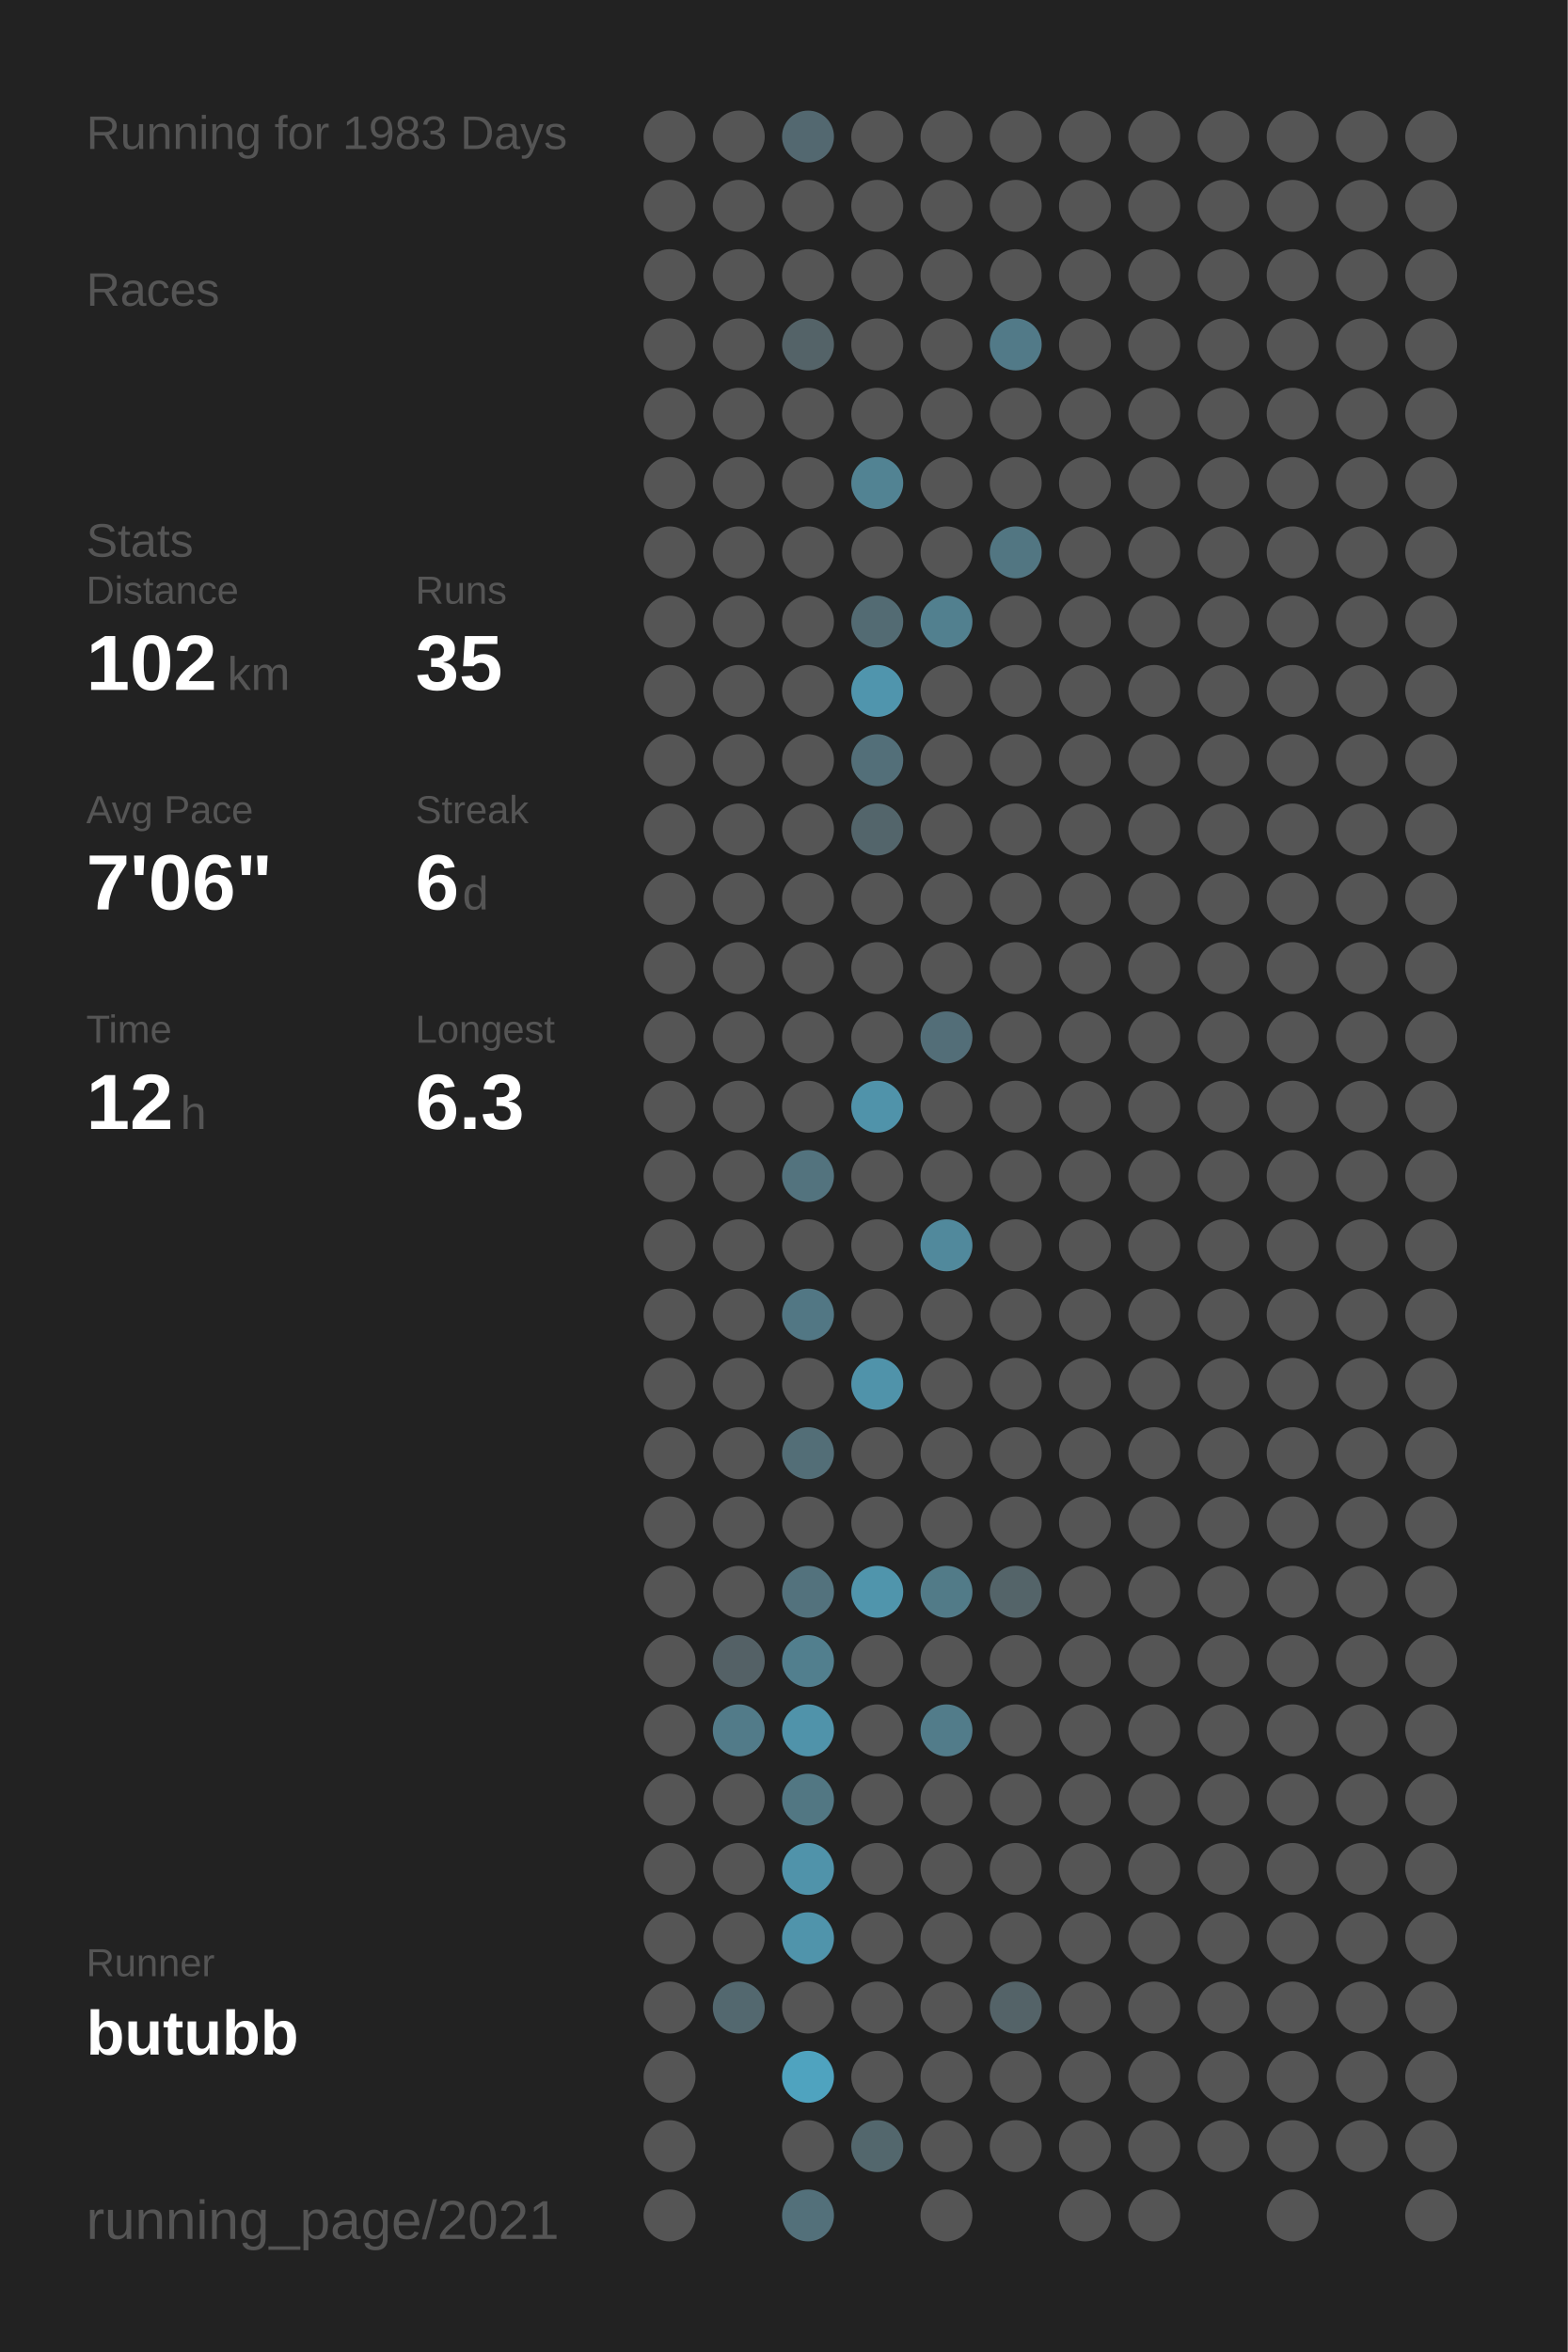
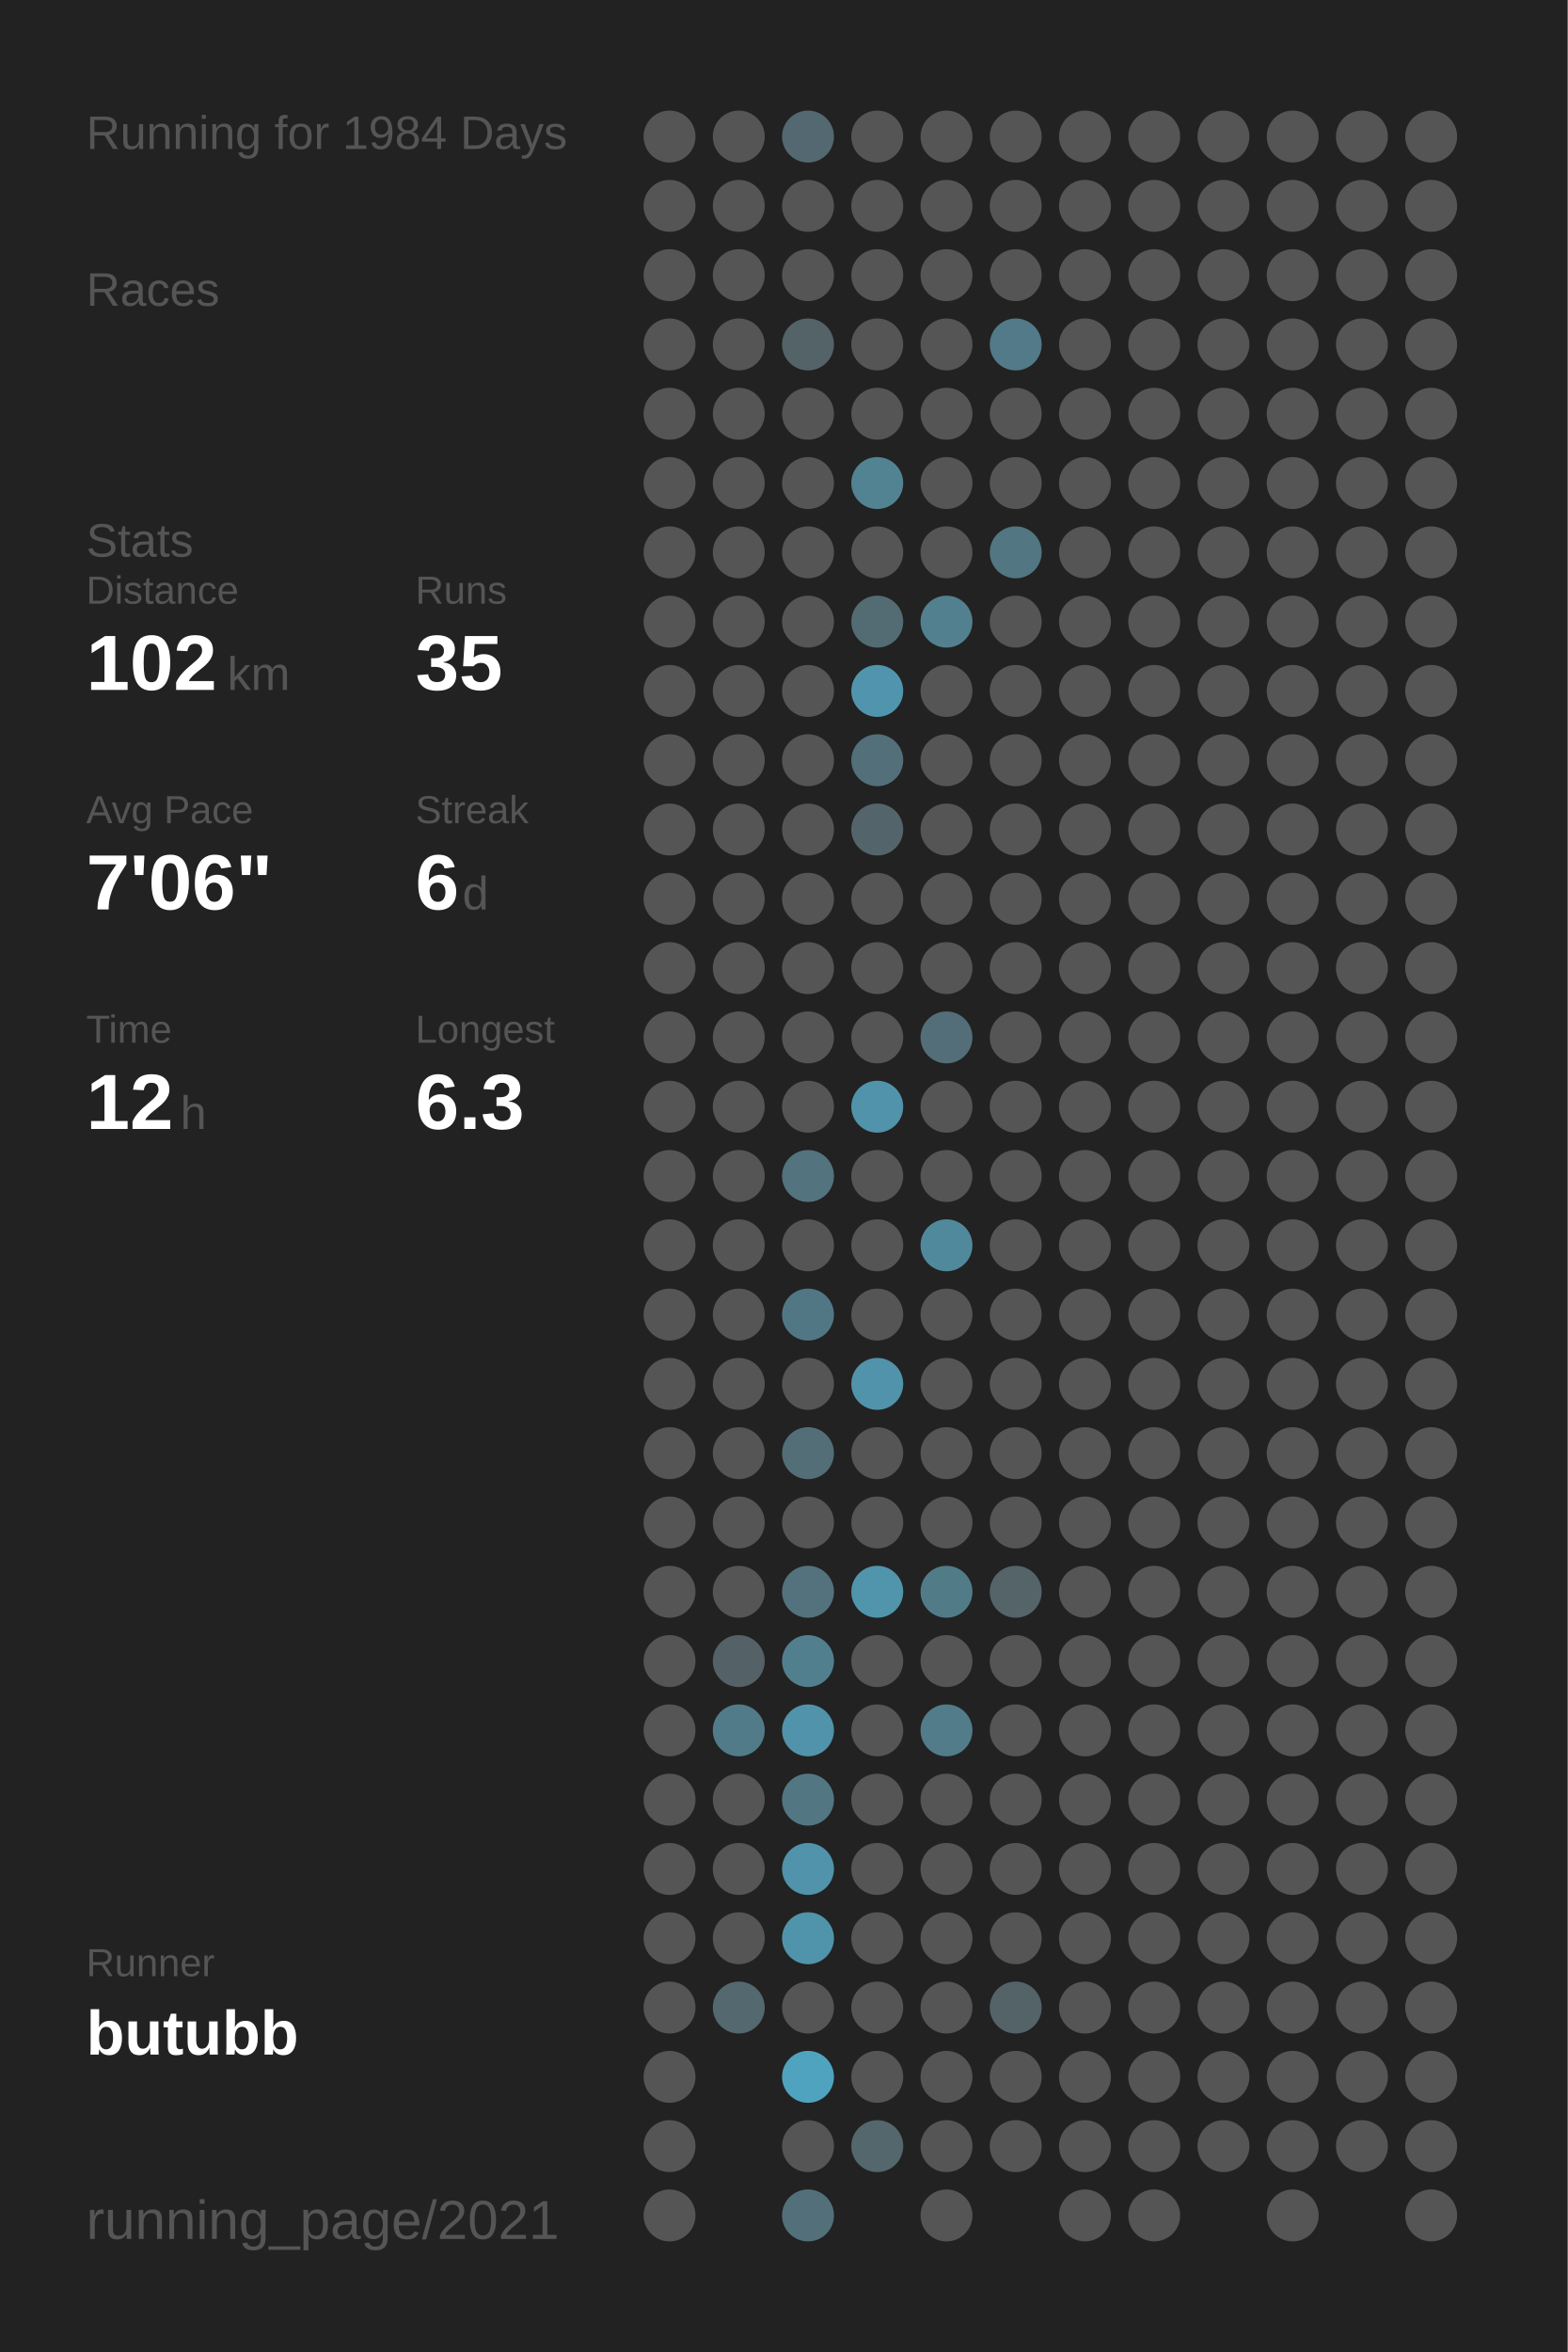
<svg xmlns="http://www.w3.org/2000/svg" baseProfile="full" height="300mm" version="1.1" viewBox="0,0,200,300" width="200mm">
  <defs />
  <rect fill="#222222" height="300" width="200" x="0" y="0" />
-   <text fill="#555555" style="font-size:6px; font-family:Arial;" x="11" y="19">Running for 1983 Days</text>
+   <text fill="#555555" style="font-size:6px; font-family:Arial;" x="11" y="19">Running for 1984 Days</text>
  <text fill="#555555" style="font-size:6px; font-family:Arial;" x="11" y="39">Races</text>
  <text fill="#555555" style="font-size:6px; font-family:Arial;" x="11" y="71">Stats</text>
  <text fill="#555555" style="font-size:5px; font-family:Arial;" x="11" y="77">Distance</text>
  <text fill="#FFFFFF" style="font-size:10px; font-family:Arial; font-weight:bold;" x="11" y="88">102</text>
  <text fill="#555555" style="font-size:6px; font-family:Arial;" x="29" y="88">km</text>
  <text fill="#555555" style="font-size:5px; font-family:Arial;" x="53" y="77">Runs</text>
  <text fill="#FFFFFF" style="font-size:10px; font-family:Arial; font-weight:bold;" x="53" y="88">35</text>
  <text fill="#555555" style="font-size:5px; font-family:Arial;" x="11" y="105">Avg Pace</text>
  <text fill="#FFFFFF" style="font-size:10px; font-family:Arial; font-weight:bold;" x="11" y="116">7'06"</text>
  <text fill="#555555" style="font-size:5px; font-family:Arial;" x="53" y="105">Streak</text>
  <text fill="#FFFFFF" style="font-size:10px; font-family:Arial; font-weight:bold;" x="53" y="116">6</text>
  <text fill="#555555" style="font-size:6px; font-family:Arial;" x="59" y="116">d</text>
  <text fill="#555555" style="font-size:5px; font-family:Arial;" x="11" y="133">Time</text>
  <text fill="#FFFFFF" style="font-size:10px; font-family:Arial; font-weight:bold;" x="11" y="144">12</text>
  <text fill="#555555" style="font-size:6px; font-family:Arial;" x="23" y="144">h</text>
  <text fill="#555555" style="font-size:5px; font-family:Arial;" x="53" y="133">Longest</text>
  <text fill="#FFFFFF" style="font-size:10px; font-family:Arial; font-weight:bold;" x="53" y="144">6.3</text>
  <text fill="#555555" style="font-size:5px; font-family:Arial;" x="11" y="252.065">Runner</text>
  <text fill="#FFFFFF" style="font-size:8px; font-family:Arial; font-weight:bold;" x="11" y="262.065">butubb</text>
  <text fill="#555555" style="font-size:7px; font-family:Arial;" x="11" y="285.581">running_page/2021</text>
  <circle cx="85.417" cy="17.419" fill="#555555" r="3.312" />
  <circle cx="85.417" cy="26.258" fill="#555555" r="3.312" />
  <circle cx="85.417" cy="35.097" fill="#555555" r="3.312" />
  <circle cx="85.417" cy="43.935" fill="#555555" r="3.312" />
  <circle cx="85.417" cy="52.774" fill="#555555" r="3.312" />
  <circle cx="85.417" cy="61.613" fill="#555555" r="3.312" />
  <circle cx="85.417" cy="70.452" fill="#555555" r="3.312" />
  <circle cx="85.417" cy="79.29" fill="#555555" r="3.312" />
  <circle cx="85.417" cy="88.129" fill="#555555" r="3.312" />
  <circle cx="85.417" cy="96.968" fill="#555555" r="3.312" />
  <circle cx="85.417" cy="105.806" fill="#555555" r="3.312" />
  <circle cx="85.417" cy="114.645" fill="#555555" r="3.312" />
  <circle cx="85.417" cy="123.484" fill="#555555" r="3.312" />
  <circle cx="85.417" cy="132.323" fill="#555555" r="3.312" />
  <circle cx="85.417" cy="141.161" fill="#555555" r="3.312" />
  <circle cx="85.417" cy="150" fill="#555555" r="3.312" />
  <circle cx="85.417" cy="158.839" fill="#555555" r="3.312" />
  <circle cx="85.417" cy="167.677" fill="#555555" r="3.312" />
  <circle cx="85.417" cy="176.516" fill="#555555" r="3.312" />
  <circle cx="85.417" cy="185.355" fill="#555555" r="3.312" />
  <circle cx="85.417" cy="194.194" fill="#555555" r="3.312" />
  <circle cx="85.417" cy="203.032" fill="#555555" r="3.312" />
  <circle cx="85.417" cy="211.871" fill="#555555" r="3.312" />
  <circle cx="85.417" cy="220.71" fill="#555555" r="3.312" />
  <circle cx="85.417" cy="229.548" fill="#555555" r="3.312" />
  <circle cx="85.417" cy="238.387" fill="#555555" r="3.312" />
  <circle cx="85.417" cy="247.226" fill="#555555" r="3.312" />
  <circle cx="85.417" cy="256.065" fill="#555555" r="3.312" />
  <circle cx="85.417" cy="264.903" fill="#555555" r="3.312" />
  <circle cx="85.417" cy="273.742" fill="#555555" r="3.312" />
  <circle cx="85.417" cy="282.581" fill="#555555" r="3.312" />
  <circle cx="94.25" cy="17.419" fill="#555555" r="3.312" />
  <circle cx="94.25" cy="26.258" fill="#555555" r="3.312" />
  <circle cx="94.25" cy="35.097" fill="#555555" r="3.312" />
  <circle cx="94.25" cy="43.935" fill="#555555" r="3.312" />
  <circle cx="94.25" cy="52.774" fill="#555555" r="3.312" />
  <circle cx="94.25" cy="61.613" fill="#555555" r="3.312" />
  <circle cx="94.25" cy="70.452" fill="#555555" r="3.312" />
  <circle cx="94.25" cy="79.29" fill="#555555" r="3.312" />
  <circle cx="94.25" cy="88.129" fill="#555555" r="3.312" />
  <circle cx="94.25" cy="96.968" fill="#555555" r="3.312" />
  <circle cx="94.25" cy="105.806" fill="#555555" r="3.312" />
  <circle cx="94.25" cy="114.645" fill="#555555" r="3.312" />
  <circle cx="94.25" cy="123.484" fill="#555555" r="3.312" />
  <circle cx="94.25" cy="132.323" fill="#555555" r="3.312" />
  <circle cx="94.25" cy="141.161" fill="#555555" r="3.312" />
  <circle cx="94.25" cy="150" fill="#555555" r="3.312" />
  <circle cx="94.25" cy="158.839" fill="#555555" r="3.312" />
  <circle cx="94.25" cy="167.677" fill="#555555" r="3.312" />
  <circle cx="94.25" cy="176.516" fill="#555555" r="3.312" />
  <circle cx="94.25" cy="185.355" fill="#555555" r="3.312" />
  <circle cx="94.25" cy="194.194" fill="#555555" r="3.312" />
  <circle cx="94.25" cy="203.032" fill="#555555" r="3.312" />
  <circle cx="94.25" cy="211.871" fill="#546166" r="3.312" />
  <circle cx="94.25" cy="220.71" fill="#527b89" r="3.312" />
  <circle cx="94.25" cy="229.548" fill="#555555" r="3.312" />
  <circle cx="94.25" cy="238.387" fill="#555555" r="3.312" />
  <circle cx="94.25" cy="247.226" fill="#555555" r="3.312" />
  <circle cx="94.25" cy="256.065" fill="#53686f" r="3.312" />
  <circle cx="103.083" cy="17.419" fill="#536870" r="3.312" />
  <circle cx="103.083" cy="26.258" fill="#555555" r="3.312" />
  <circle cx="103.083" cy="35.097" fill="#555555" r="3.312" />
  <circle cx="103.083" cy="43.935" fill="#546368" r="3.312" />
  <circle cx="103.083" cy="52.774" fill="#555555" r="3.312" />
  <circle cx="103.083" cy="61.613" fill="#555555" r="3.312" />
  <circle cx="103.083" cy="70.452" fill="#555555" r="3.312" />
  <circle cx="103.083" cy="79.29" fill="#555555" r="3.312" />
  <circle cx="103.083" cy="88.129" fill="#555555" r="3.312" />
  <circle cx="103.083" cy="96.968" fill="#555555" r="3.312" />
  <circle cx="103.083" cy="105.806" fill="#555555" r="3.312" />
  <circle cx="103.083" cy="114.645" fill="#555555" r="3.312" />
  <circle cx="103.083" cy="123.484" fill="#555555" r="3.312" />
  <circle cx="103.083" cy="132.323" fill="#555555" r="3.312" />
  <circle cx="103.083" cy="141.161" fill="#555555" r="3.312" />
  <circle cx="103.083" cy="150" fill="#53737e" r="3.312" />
  <circle cx="103.083" cy="158.839" fill="#555555" r="3.312" />
  <circle cx="103.083" cy="167.677" fill="#527784" r="3.312" />
  <circle cx="103.083" cy="176.516" fill="#555555" r="3.312" />
  <circle cx="103.083" cy="185.355" fill="#536e77" r="3.312" />
  <circle cx="103.083" cy="194.194" fill="#555555" r="3.312" />
  <circle cx="103.083" cy="203.032" fill="#53727d" r="3.312" />
  <circle cx="103.083" cy="211.871" fill="#527f8e" r="3.312" />
  <circle cx="103.083" cy="220.71" fill="#5093aa" r="3.312" />
  <circle cx="103.083" cy="229.548" fill="#527783" r="3.312" />
  <circle cx="103.083" cy="238.387" fill="#5093aa" r="3.312" />
  <circle cx="103.083" cy="247.226" fill="#5094ab" r="3.312" />
  <circle cx="103.083" cy="256.065" fill="#555555" r="3.312" />
  <circle cx="103.083" cy="264.903" fill="#4fa3bf" r="3.312" />
  <circle cx="103.083" cy="273.742" fill="#555555" r="3.312" />
  <circle cx="103.083" cy="282.581" fill="#53707a" r="3.312" />
  <circle cx="111.917" cy="17.419" fill="#555555" r="3.312" />
  <circle cx="111.917" cy="26.258" fill="#555555" r="3.312" />
  <circle cx="111.917" cy="35.097" fill="#555555" r="3.312" />
  <circle cx="111.917" cy="43.935" fill="#555555" r="3.312" />
  <circle cx="111.917" cy="52.774" fill="#555555" r="3.312" />
  <circle cx="111.917" cy="61.613" fill="#528393" r="3.312" />
  <circle cx="111.917" cy="70.452" fill="#555555" r="3.312" />
  <circle cx="111.917" cy="79.29" fill="#536b73" r="3.312" />
  <circle cx="111.917" cy="88.129" fill="#5095ad" r="3.312" />
  <circle cx="111.917" cy="96.968" fill="#536f79" r="3.312" />
  <circle cx="111.917" cy="105.806" fill="#53656b" r="3.312" />
  <circle cx="111.917" cy="114.645" fill="#555555" r="3.312" />
  <circle cx="111.917" cy="123.484" fill="#555555" r="3.312" />
  <circle cx="111.917" cy="132.323" fill="#555555" r="3.312" />
  <circle cx="111.917" cy="141.161" fill="#5093aa" r="3.312" />
  <circle cx="111.917" cy="150" fill="#555555" r="3.312" />
  <circle cx="111.917" cy="158.839" fill="#555555" r="3.312" />
  <circle cx="111.917" cy="167.677" fill="#555555" r="3.312" />
  <circle cx="111.917" cy="176.516" fill="#5093aa" r="3.312" />
  <circle cx="111.917" cy="185.355" fill="#555555" r="3.312" />
  <circle cx="111.917" cy="194.194" fill="#555555" r="3.312" />
  <circle cx="111.917" cy="203.032" fill="#5095ac" r="3.312" />
  <circle cx="111.917" cy="211.871" fill="#555555" r="3.312" />
  <circle cx="111.917" cy="220.71" fill="#555555" r="3.312" />
  <circle cx="111.917" cy="229.548" fill="#555555" r="3.312" />
  <circle cx="111.917" cy="238.387" fill="#555555" r="3.312" />
  <circle cx="111.917" cy="247.226" fill="#555555" r="3.312" />
  <circle cx="111.917" cy="256.065" fill="#555555" r="3.312" />
  <circle cx="111.917" cy="264.903" fill="#555555" r="3.312" />
  <circle cx="111.917" cy="273.742" fill="#53676d" r="3.312" />
  <circle cx="120.75" cy="17.419" fill="#555555" r="3.312" />
  <circle cx="120.75" cy="26.258" fill="#555555" r="3.312" />
  <circle cx="120.75" cy="35.097" fill="#555555" r="3.312" />
  <circle cx="120.75" cy="43.935" fill="#555555" r="3.312" />
  <circle cx="120.75" cy="52.774" fill="#555555" r="3.312" />
  <circle cx="120.75" cy="61.613" fill="#555555" r="3.312" />
  <circle cx="120.75" cy="70.452" fill="#555555" r="3.312" />
  <circle cx="120.75" cy="79.29" fill="#52808f" r="3.312" />
  <circle cx="120.75" cy="88.129" fill="#555555" r="3.312" />
  <circle cx="120.75" cy="96.968" fill="#555555" r="3.312" />
  <circle cx="120.75" cy="105.806" fill="#555555" r="3.312" />
  <circle cx="120.75" cy="114.645" fill="#555555" r="3.312" />
  <circle cx="120.75" cy="123.484" fill="#555555" r="3.312" />
  <circle cx="120.75" cy="132.323" fill="#536e78" r="3.312" />
  <circle cx="120.75" cy="141.161" fill="#555555" r="3.312" />
  <circle cx="120.75" cy="150" fill="#555555" r="3.312" />
  <circle cx="120.75" cy="158.839" fill="#51899c" r="3.312" />
  <circle cx="120.75" cy="167.677" fill="#555555" r="3.312" />
  <circle cx="120.75" cy="176.516" fill="#555555" r="3.312" />
  <circle cx="120.75" cy="185.355" fill="#555555" r="3.312" />
  <circle cx="120.75" cy="194.194" fill="#555555" r="3.312" />
  <circle cx="120.75" cy="203.032" fill="#527b88" r="3.312" />
  <circle cx="120.75" cy="211.871" fill="#555555" r="3.312" />
  <circle cx="120.75" cy="220.71" fill="#527c8a" r="3.312" />
  <circle cx="120.75" cy="229.548" fill="#555555" r="3.312" />
  <circle cx="120.75" cy="238.387" fill="#555555" r="3.312" />
  <circle cx="120.75" cy="247.226" fill="#555555" r="3.312" />
  <circle cx="120.75" cy="256.065" fill="#555555" r="3.312" />
  <circle cx="120.75" cy="264.903" fill="#555555" r="3.312" />
  <circle cx="120.75" cy="273.742" fill="#555555" r="3.312" />
  <circle cx="120.75" cy="282.581" fill="#555555" r="3.312" />
  <circle cx="129.583" cy="17.419" fill="#555555" r="3.312" />
  <circle cx="129.583" cy="26.258" fill="#555555" r="3.312" />
  <circle cx="129.583" cy="35.097" fill="#555555" r="3.312" />
  <circle cx="129.583" cy="43.935" fill="#527a88" r="3.312" />
  <circle cx="129.583" cy="52.774" fill="#555555" r="3.312" />
  <circle cx="129.583" cy="61.613" fill="#555555" r="3.312" />
  <circle cx="129.583" cy="70.452" fill="#527682" r="3.312" />
  <circle cx="129.583" cy="79.29" fill="#555555" r="3.312" />
  <circle cx="129.583" cy="88.129" fill="#555555" r="3.312" />
  <circle cx="129.583" cy="96.968" fill="#555555" r="3.312" />
  <circle cx="129.583" cy="105.806" fill="#555555" r="3.312" />
  <circle cx="129.583" cy="114.645" fill="#555555" r="3.312" />
  <circle cx="129.583" cy="123.484" fill="#555555" r="3.312" />
  <circle cx="129.583" cy="132.323" fill="#555555" r="3.312" />
  <circle cx="129.583" cy="141.161" fill="#555555" r="3.312" />
  <circle cx="129.583" cy="150" fill="#555555" r="3.312" />
  <circle cx="129.583" cy="158.839" fill="#555555" r="3.312" />
  <circle cx="129.583" cy="167.677" fill="#555555" r="3.312" />
  <circle cx="129.583" cy="176.516" fill="#555555" r="3.312" />
  <circle cx="129.583" cy="185.355" fill="#555555" r="3.312" />
  <circle cx="129.583" cy="194.194" fill="#555555" r="3.312" />
  <circle cx="129.583" cy="203.032" fill="#546469" r="3.312" />
  <circle cx="129.583" cy="211.871" fill="#555555" r="3.312" />
  <circle cx="129.583" cy="220.71" fill="#555555" r="3.312" />
  <circle cx="129.583" cy="229.548" fill="#555555" r="3.312" />
  <circle cx="129.583" cy="238.387" fill="#555555" r="3.312" />
  <circle cx="129.583" cy="247.226" fill="#555555" r="3.312" />
  <circle cx="129.583" cy="256.065" fill="#546368" r="3.312" />
  <circle cx="129.583" cy="264.903" fill="#555555" r="3.312" />
  <circle cx="129.583" cy="273.742" fill="#555555" r="3.312" />
  <circle cx="138.417" cy="17.419" fill="#555555" r="3.312" />
  <circle cx="138.417" cy="26.258" fill="#555555" r="3.312" />
  <circle cx="138.417" cy="35.097" fill="#555555" r="3.312" />
  <circle cx="138.417" cy="43.935" fill="#555555" r="3.312" />
  <circle cx="138.417" cy="52.774" fill="#555555" r="3.312" />
  <circle cx="138.417" cy="61.613" fill="#555555" r="3.312" />
  <circle cx="138.417" cy="70.452" fill="#555555" r="3.312" />
  <circle cx="138.417" cy="79.29" fill="#555555" r="3.312" />
  <circle cx="138.417" cy="88.129" fill="#555555" r="3.312" />
  <circle cx="138.417" cy="96.968" fill="#555555" r="3.312" />
  <circle cx="138.417" cy="105.806" fill="#555555" r="3.312" />
  <circle cx="138.417" cy="114.645" fill="#555555" r="3.312" />
  <circle cx="138.417" cy="123.484" fill="#555555" r="3.312" />
  <circle cx="138.417" cy="132.323" fill="#555555" r="3.312" />
  <circle cx="138.417" cy="141.161" fill="#555555" r="3.312" />
  <circle cx="138.417" cy="150" fill="#555555" r="3.312" />
  <circle cx="138.417" cy="158.839" fill="#555555" r="3.312" />
  <circle cx="138.417" cy="167.677" fill="#555555" r="3.312" />
  <circle cx="138.417" cy="176.516" fill="#555555" r="3.312" />
  <circle cx="138.417" cy="185.355" fill="#555555" r="3.312" />
  <circle cx="138.417" cy="194.194" fill="#555555" r="3.312" />
  <circle cx="138.417" cy="203.032" fill="#555555" r="3.312" />
  <circle cx="138.417" cy="211.871" fill="#555555" r="3.312" />
  <circle cx="138.417" cy="220.71" fill="#555555" r="3.312" />
  <circle cx="138.417" cy="229.548" fill="#555555" r="3.312" />
  <circle cx="138.417" cy="238.387" fill="#555555" r="3.312" />
  <circle cx="138.417" cy="247.226" fill="#555555" r="3.312" />
  <circle cx="138.417" cy="256.065" fill="#555555" r="3.312" />
  <circle cx="138.417" cy="264.903" fill="#555555" r="3.312" />
  <circle cx="138.417" cy="273.742" fill="#555555" r="3.312" />
  <circle cx="138.417" cy="282.581" fill="#555555" r="3.312" />
  <circle cx="147.25" cy="17.419" fill="#555555" r="3.312" />
  <circle cx="147.25" cy="26.258" fill="#555555" r="3.312" />
  <circle cx="147.25" cy="35.097" fill="#555555" r="3.312" />
  <circle cx="147.25" cy="43.935" fill="#555555" r="3.312" />
  <circle cx="147.25" cy="52.774" fill="#555555" r="3.312" />
  <circle cx="147.25" cy="61.613" fill="#555555" r="3.312" />
  <circle cx="147.25" cy="70.452" fill="#555555" r="3.312" />
  <circle cx="147.25" cy="79.29" fill="#555555" r="3.312" />
  <circle cx="147.25" cy="88.129" fill="#555555" r="3.312" />
  <circle cx="147.25" cy="96.968" fill="#555555" r="3.312" />
  <circle cx="147.25" cy="105.806" fill="#555555" r="3.312" />
  <circle cx="147.25" cy="114.645" fill="#555555" r="3.312" />
  <circle cx="147.25" cy="123.484" fill="#555555" r="3.312" />
  <circle cx="147.25" cy="132.323" fill="#555555" r="3.312" />
  <circle cx="147.25" cy="141.161" fill="#555555" r="3.312" />
  <circle cx="147.25" cy="150" fill="#555555" r="3.312" />
  <circle cx="147.25" cy="158.839" fill="#555555" r="3.312" />
  <circle cx="147.25" cy="167.677" fill="#555555" r="3.312" />
  <circle cx="147.25" cy="176.516" fill="#555555" r="3.312" />
  <circle cx="147.25" cy="185.355" fill="#555555" r="3.312" />
  <circle cx="147.25" cy="194.194" fill="#555555" r="3.312" />
  <circle cx="147.25" cy="203.032" fill="#555555" r="3.312" />
  <circle cx="147.25" cy="211.871" fill="#555555" r="3.312" />
  <circle cx="147.25" cy="220.71" fill="#555555" r="3.312" />
  <circle cx="147.25" cy="229.548" fill="#555555" r="3.312" />
  <circle cx="147.25" cy="238.387" fill="#555555" r="3.312" />
  <circle cx="147.25" cy="247.226" fill="#555555" r="3.312" />
  <circle cx="147.25" cy="256.065" fill="#555555" r="3.312" />
  <circle cx="147.25" cy="264.903" fill="#555555" r="3.312" />
  <circle cx="147.25" cy="273.742" fill="#555555" r="3.312" />
  <circle cx="147.25" cy="282.581" fill="#555555" r="3.312" />
  <circle cx="156.083" cy="17.419" fill="#555555" r="3.312" />
  <circle cx="156.083" cy="26.258" fill="#555555" r="3.312" />
  <circle cx="156.083" cy="35.097" fill="#555555" r="3.312" />
  <circle cx="156.083" cy="43.935" fill="#555555" r="3.312" />
  <circle cx="156.083" cy="52.774" fill="#555555" r="3.312" />
  <circle cx="156.083" cy="61.613" fill="#555555" r="3.312" />
  <circle cx="156.083" cy="70.452" fill="#555555" r="3.312" />
  <circle cx="156.083" cy="79.29" fill="#555555" r="3.312" />
  <circle cx="156.083" cy="88.129" fill="#555555" r="3.312" />
  <circle cx="156.083" cy="96.968" fill="#555555" r="3.312" />
  <circle cx="156.083" cy="105.806" fill="#555555" r="3.312" />
  <circle cx="156.083" cy="114.645" fill="#555555" r="3.312" />
  <circle cx="156.083" cy="123.484" fill="#555555" r="3.312" />
  <circle cx="156.083" cy="132.323" fill="#555555" r="3.312" />
  <circle cx="156.083" cy="141.161" fill="#555555" r="3.312" />
  <circle cx="156.083" cy="150" fill="#555555" r="3.312" />
  <circle cx="156.083" cy="158.839" fill="#555555" r="3.312" />
  <circle cx="156.083" cy="167.677" fill="#555555" r="3.312" />
  <circle cx="156.083" cy="176.516" fill="#555555" r="3.312" />
  <circle cx="156.083" cy="185.355" fill="#555555" r="3.312" />
  <circle cx="156.083" cy="194.194" fill="#555555" r="3.312" />
  <circle cx="156.083" cy="203.032" fill="#555555" r="3.312" />
  <circle cx="156.083" cy="211.871" fill="#555555" r="3.312" />
  <circle cx="156.083" cy="220.71" fill="#555555" r="3.312" />
  <circle cx="156.083" cy="229.548" fill="#555555" r="3.312" />
  <circle cx="156.083" cy="238.387" fill="#555555" r="3.312" />
  <circle cx="156.083" cy="247.226" fill="#555555" r="3.312" />
  <circle cx="156.083" cy="256.065" fill="#555555" r="3.312" />
  <circle cx="156.083" cy="264.903" fill="#555555" r="3.312" />
  <circle cx="156.083" cy="273.742" fill="#555555" r="3.312" />
  <circle cx="164.917" cy="17.419" fill="#555555" r="3.312" />
  <circle cx="164.917" cy="26.258" fill="#555555" r="3.312" />
  <circle cx="164.917" cy="35.097" fill="#555555" r="3.312" />
  <circle cx="164.917" cy="43.935" fill="#555555" r="3.312" />
  <circle cx="164.917" cy="52.774" fill="#555555" r="3.312" />
  <circle cx="164.917" cy="61.613" fill="#555555" r="3.312" />
  <circle cx="164.917" cy="70.452" fill="#555555" r="3.312" />
  <circle cx="164.917" cy="79.29" fill="#555555" r="3.312" />
  <circle cx="164.917" cy="88.129" fill="#555555" r="3.312" />
  <circle cx="164.917" cy="96.968" fill="#555555" r="3.312" />
  <circle cx="164.917" cy="105.806" fill="#555555" r="3.312" />
  <circle cx="164.917" cy="114.645" fill="#555555" r="3.312" />
  <circle cx="164.917" cy="123.484" fill="#555555" r="3.312" />
  <circle cx="164.917" cy="132.323" fill="#555555" r="3.312" />
  <circle cx="164.917" cy="141.161" fill="#555555" r="3.312" />
  <circle cx="164.917" cy="150" fill="#555555" r="3.312" />
  <circle cx="164.917" cy="158.839" fill="#555555" r="3.312" />
  <circle cx="164.917" cy="167.677" fill="#555555" r="3.312" />
  <circle cx="164.917" cy="176.516" fill="#555555" r="3.312" />
  <circle cx="164.917" cy="185.355" fill="#555555" r="3.312" />
  <circle cx="164.917" cy="194.194" fill="#555555" r="3.312" />
  <circle cx="164.917" cy="203.032" fill="#555555" r="3.312" />
  <circle cx="164.917" cy="211.871" fill="#555555" r="3.312" />
  <circle cx="164.917" cy="220.71" fill="#555555" r="3.312" />
  <circle cx="164.917" cy="229.548" fill="#555555" r="3.312" />
  <circle cx="164.917" cy="238.387" fill="#555555" r="3.312" />
  <circle cx="164.917" cy="247.226" fill="#555555" r="3.312" />
  <circle cx="164.917" cy="256.065" fill="#555555" r="3.312" />
  <circle cx="164.917" cy="264.903" fill="#555555" r="3.312" />
  <circle cx="164.917" cy="273.742" fill="#555555" r="3.312" />
  <circle cx="164.917" cy="282.581" fill="#555555" r="3.312" />
  <circle cx="173.75" cy="17.419" fill="#555555" r="3.312" />
  <circle cx="173.75" cy="26.258" fill="#555555" r="3.312" />
  <circle cx="173.75" cy="35.097" fill="#555555" r="3.312" />
  <circle cx="173.75" cy="43.935" fill="#555555" r="3.312" />
  <circle cx="173.75" cy="52.774" fill="#555555" r="3.312" />
  <circle cx="173.75" cy="61.613" fill="#555555" r="3.312" />
  <circle cx="173.75" cy="70.452" fill="#555555" r="3.312" />
  <circle cx="173.75" cy="79.29" fill="#555555" r="3.312" />
  <circle cx="173.75" cy="88.129" fill="#555555" r="3.312" />
  <circle cx="173.75" cy="96.968" fill="#555555" r="3.312" />
  <circle cx="173.75" cy="105.806" fill="#555555" r="3.312" />
  <circle cx="173.75" cy="114.645" fill="#555555" r="3.312" />
  <circle cx="173.75" cy="123.484" fill="#555555" r="3.312" />
  <circle cx="173.75" cy="132.323" fill="#555555" r="3.312" />
  <circle cx="173.75" cy="141.161" fill="#555555" r="3.312" />
  <circle cx="173.75" cy="150" fill="#555555" r="3.312" />
  <circle cx="173.75" cy="158.839" fill="#555555" r="3.312" />
  <circle cx="173.75" cy="167.677" fill="#555555" r="3.312" />
  <circle cx="173.75" cy="176.516" fill="#555555" r="3.312" />
  <circle cx="173.75" cy="185.355" fill="#555555" r="3.312" />
  <circle cx="173.75" cy="194.194" fill="#555555" r="3.312" />
  <circle cx="173.75" cy="203.032" fill="#555555" r="3.312" />
  <circle cx="173.75" cy="211.871" fill="#555555" r="3.312" />
  <circle cx="173.75" cy="220.71" fill="#555555" r="3.312" />
  <circle cx="173.75" cy="229.548" fill="#555555" r="3.312" />
  <circle cx="173.75" cy="238.387" fill="#555555" r="3.312" />
  <circle cx="173.75" cy="247.226" fill="#555555" r="3.312" />
  <circle cx="173.75" cy="256.065" fill="#555555" r="3.312" />
  <circle cx="173.75" cy="264.903" fill="#555555" r="3.312" />
  <circle cx="173.75" cy="273.742" fill="#555555" r="3.312" />
  <circle cx="182.583" cy="17.419" fill="#555555" r="3.312" />
  <circle cx="182.583" cy="26.258" fill="#555555" r="3.312" />
  <circle cx="182.583" cy="35.097" fill="#555555" r="3.312" />
  <circle cx="182.583" cy="43.935" fill="#555555" r="3.312" />
  <circle cx="182.583" cy="52.774" fill="#555555" r="3.312" />
  <circle cx="182.583" cy="61.613" fill="#555555" r="3.312" />
  <circle cx="182.583" cy="70.452" fill="#555555" r="3.312" />
  <circle cx="182.583" cy="79.29" fill="#555555" r="3.312" />
  <circle cx="182.583" cy="88.129" fill="#555555" r="3.312" />
  <circle cx="182.583" cy="96.968" fill="#555555" r="3.312" />
  <circle cx="182.583" cy="105.806" fill="#555555" r="3.312" />
  <circle cx="182.583" cy="114.645" fill="#555555" r="3.312" />
  <circle cx="182.583" cy="123.484" fill="#555555" r="3.312" />
  <circle cx="182.583" cy="132.323" fill="#555555" r="3.312" />
  <circle cx="182.583" cy="141.161" fill="#555555" r="3.312" />
  <circle cx="182.583" cy="150" fill="#555555" r="3.312" />
  <circle cx="182.583" cy="158.839" fill="#555555" r="3.312" />
  <circle cx="182.583" cy="167.677" fill="#555555" r="3.312" />
  <circle cx="182.583" cy="176.516" fill="#555555" r="3.312" />
  <circle cx="182.583" cy="185.355" fill="#555555" r="3.312" />
  <circle cx="182.583" cy="194.194" fill="#555555" r="3.312" />
  <circle cx="182.583" cy="203.032" fill="#555555" r="3.312" />
  <circle cx="182.583" cy="211.871" fill="#555555" r="3.312" />
  <circle cx="182.583" cy="220.71" fill="#555555" r="3.312" />
  <circle cx="182.583" cy="229.548" fill="#555555" r="3.312" />
  <circle cx="182.583" cy="238.387" fill="#555555" r="3.312" />
  <circle cx="182.583" cy="247.226" fill="#555555" r="3.312" />
  <circle cx="182.583" cy="256.065" fill="#555555" r="3.312" />
  <circle cx="182.583" cy="264.903" fill="#555555" r="3.312" />
  <circle cx="182.583" cy="273.742" fill="#555555" r="3.312" />
  <circle cx="182.583" cy="282.581" fill="#555555" r="3.312" />
</svg>
